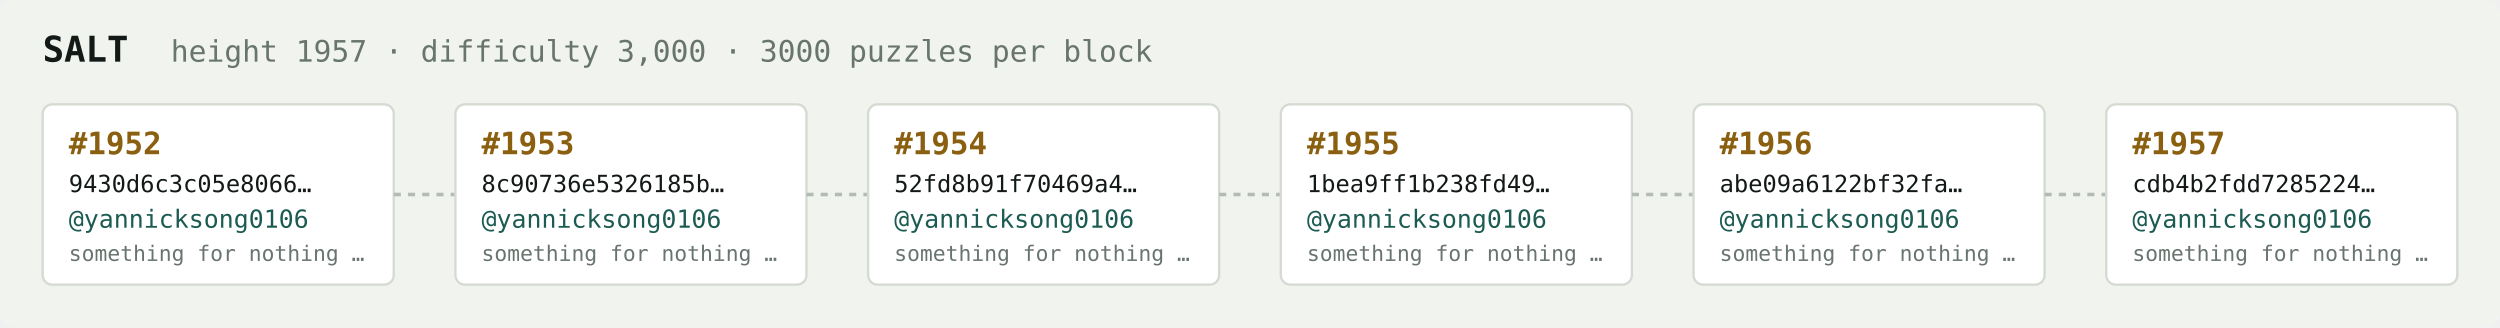
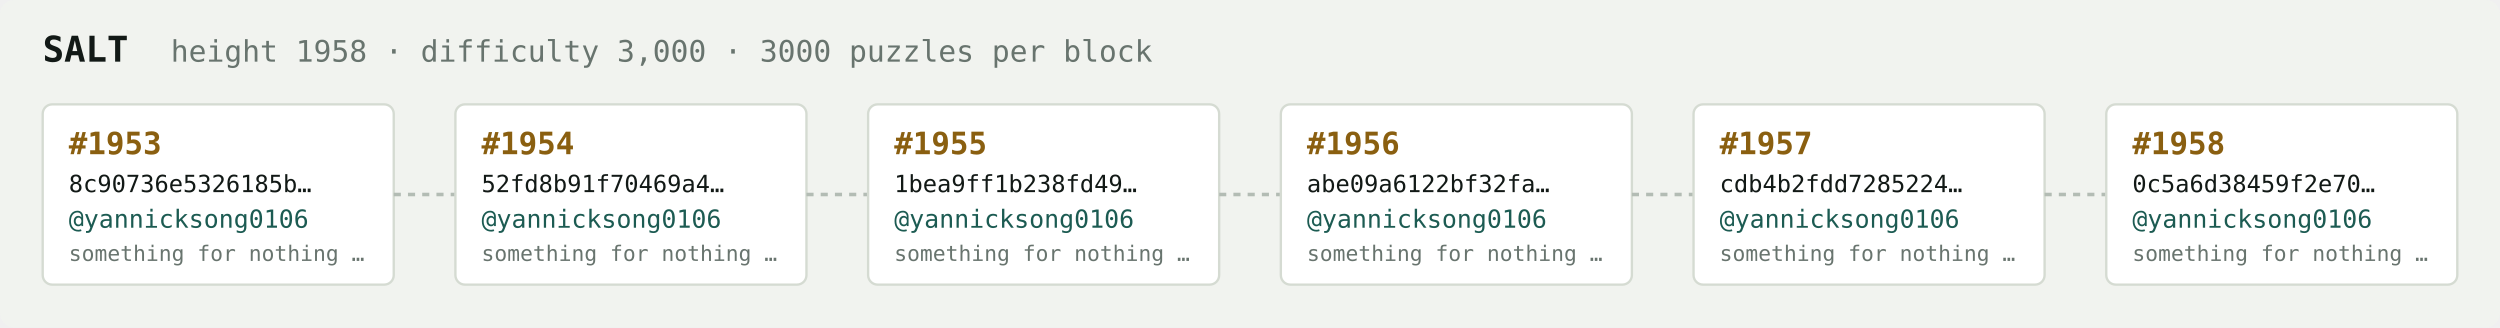
<svg xmlns="http://www.w3.org/2000/svg" width="1054" height="138" viewBox="0 0 1054 138" font-family="ui-monospace,SFMono-Regular,Menlo,monospace">
  <rect fill="#f1f3ef" width="1054" height="138" rx="6" />
  <text x="18" y="26" fill="#121916" font-size="15" font-weight="700">SALT</text>
-   <text x="72" y="26" fill="#68746e" font-size="12.5">height 1957 · difficulty 3,000 · 3000 puzzles per block</text>
+   <text x="72" y="26" fill="#68746e" font-size="12.5">height 1958 · difficulty 3,000 · 3000 puzzles per block</text>
  <rect x="18" y="44" width="148" height="76" rx="4" fill="#ffffff" stroke="#d5dbd2" stroke-width="1" />
-   <text x="29" y="65" fill="#8a5f10" font-size="13" font-weight="700">#1952</text>
-   <text x="29" y="81" fill="#121916" font-size="10">9430d6c3c05e8066…</text>
+   <text x="29" y="65" fill="#8a5f10" font-size="13" font-weight="700">#1953</text>
+   <text x="29" y="81" fill="#121916" font-size="10">8c90736e5326185b…</text>
  <text x="29" y="96" fill="#1c5b52" font-size="10.5">@yannicksong0106</text>
  <text x="29" y="110" fill="#68746e" font-size="9">something for nothing …</text>
  <line x1="166" y1="82.0" x2="192" y2="82.0" stroke="#b3bcb4" stroke-width="1.5" stroke-dasharray="3 3" />
  <rect x="192" y="44" width="148" height="76" rx="4" fill="#ffffff" stroke="#d5dbd2" stroke-width="1" />
-   <text x="203" y="65" fill="#8a5f10" font-size="13" font-weight="700">#1953</text>
-   <text x="203" y="81" fill="#121916" font-size="10">8c90736e5326185b…</text>
+   <text x="203" y="65" fill="#8a5f10" font-size="13" font-weight="700">#1954</text>
+   <text x="203" y="81" fill="#121916" font-size="10">52fd8b91f70469a4…</text>
  <text x="203" y="96" fill="#1c5b52" font-size="10.5">@yannicksong0106</text>
  <text x="203" y="110" fill="#68746e" font-size="9">something for nothing …</text>
  <line x1="340" y1="82.0" x2="366" y2="82.0" stroke="#b3bcb4" stroke-width="1.5" stroke-dasharray="3 3" />
  <rect x="366" y="44" width="148" height="76" rx="4" fill="#ffffff" stroke="#d5dbd2" stroke-width="1" />
-   <text x="377" y="65" fill="#8a5f10" font-size="13" font-weight="700">#1954</text>
-   <text x="377" y="81" fill="#121916" font-size="10">52fd8b91f70469a4…</text>
+   <text x="377" y="65" fill="#8a5f10" font-size="13" font-weight="700">#1955</text>
+   <text x="377" y="81" fill="#121916" font-size="10">1bea9ff1b238fd49…</text>
  <text x="377" y="96" fill="#1c5b52" font-size="10.5">@yannicksong0106</text>
  <text x="377" y="110" fill="#68746e" font-size="9">something for nothing …</text>
  <line x1="514" y1="82.0" x2="540" y2="82.0" stroke="#b3bcb4" stroke-width="1.5" stroke-dasharray="3 3" />
  <rect x="540" y="44" width="148" height="76" rx="4" fill="#ffffff" stroke="#d5dbd2" stroke-width="1" />
-   <text x="551" y="65" fill="#8a5f10" font-size="13" font-weight="700">#1955</text>
-   <text x="551" y="81" fill="#121916" font-size="10">1bea9ff1b238fd49…</text>
+   <text x="551" y="65" fill="#8a5f10" font-size="13" font-weight="700">#1956</text>
+   <text x="551" y="81" fill="#121916" font-size="10">abe09a6122bf32fa…</text>
  <text x="551" y="96" fill="#1c5b52" font-size="10.5">@yannicksong0106</text>
  <text x="551" y="110" fill="#68746e" font-size="9">something for nothing …</text>
  <line x1="688" y1="82.0" x2="714" y2="82.0" stroke="#b3bcb4" stroke-width="1.5" stroke-dasharray="3 3" />
  <rect x="714" y="44" width="148" height="76" rx="4" fill="#ffffff" stroke="#d5dbd2" stroke-width="1" />
-   <text x="725" y="65" fill="#8a5f10" font-size="13" font-weight="700">#1956</text>
-   <text x="725" y="81" fill="#121916" font-size="10">abe09a6122bf32fa…</text>
+   <text x="725" y="65" fill="#8a5f10" font-size="13" font-weight="700">#1957</text>
+   <text x="725" y="81" fill="#121916" font-size="10">cdb4b2fdd7285224…</text>
  <text x="725" y="96" fill="#1c5b52" font-size="10.5">@yannicksong0106</text>
  <text x="725" y="110" fill="#68746e" font-size="9">something for nothing …</text>
  <line x1="862" y1="82.0" x2="888" y2="82.0" stroke="#b3bcb4" stroke-width="1.5" stroke-dasharray="3 3" />
  <rect x="888" y="44" width="148" height="76" rx="4" fill="#ffffff" stroke="#d5dbd2" stroke-width="1" />
-   <text x="899" y="65" fill="#8a5f10" font-size="13" font-weight="700">#1957</text>
-   <text x="899" y="81" fill="#121916" font-size="10">cdb4b2fdd7285224…</text>
+   <text x="899" y="65" fill="#8a5f10" font-size="13" font-weight="700">#1958</text>
+   <text x="899" y="81" fill="#121916" font-size="10">0c5a6d38459f2e70…</text>
  <text x="899" y="96" fill="#1c5b52" font-size="10.5">@yannicksong0106</text>
  <text x="899" y="110" fill="#68746e" font-size="9">something for nothing …</text>
</svg>
